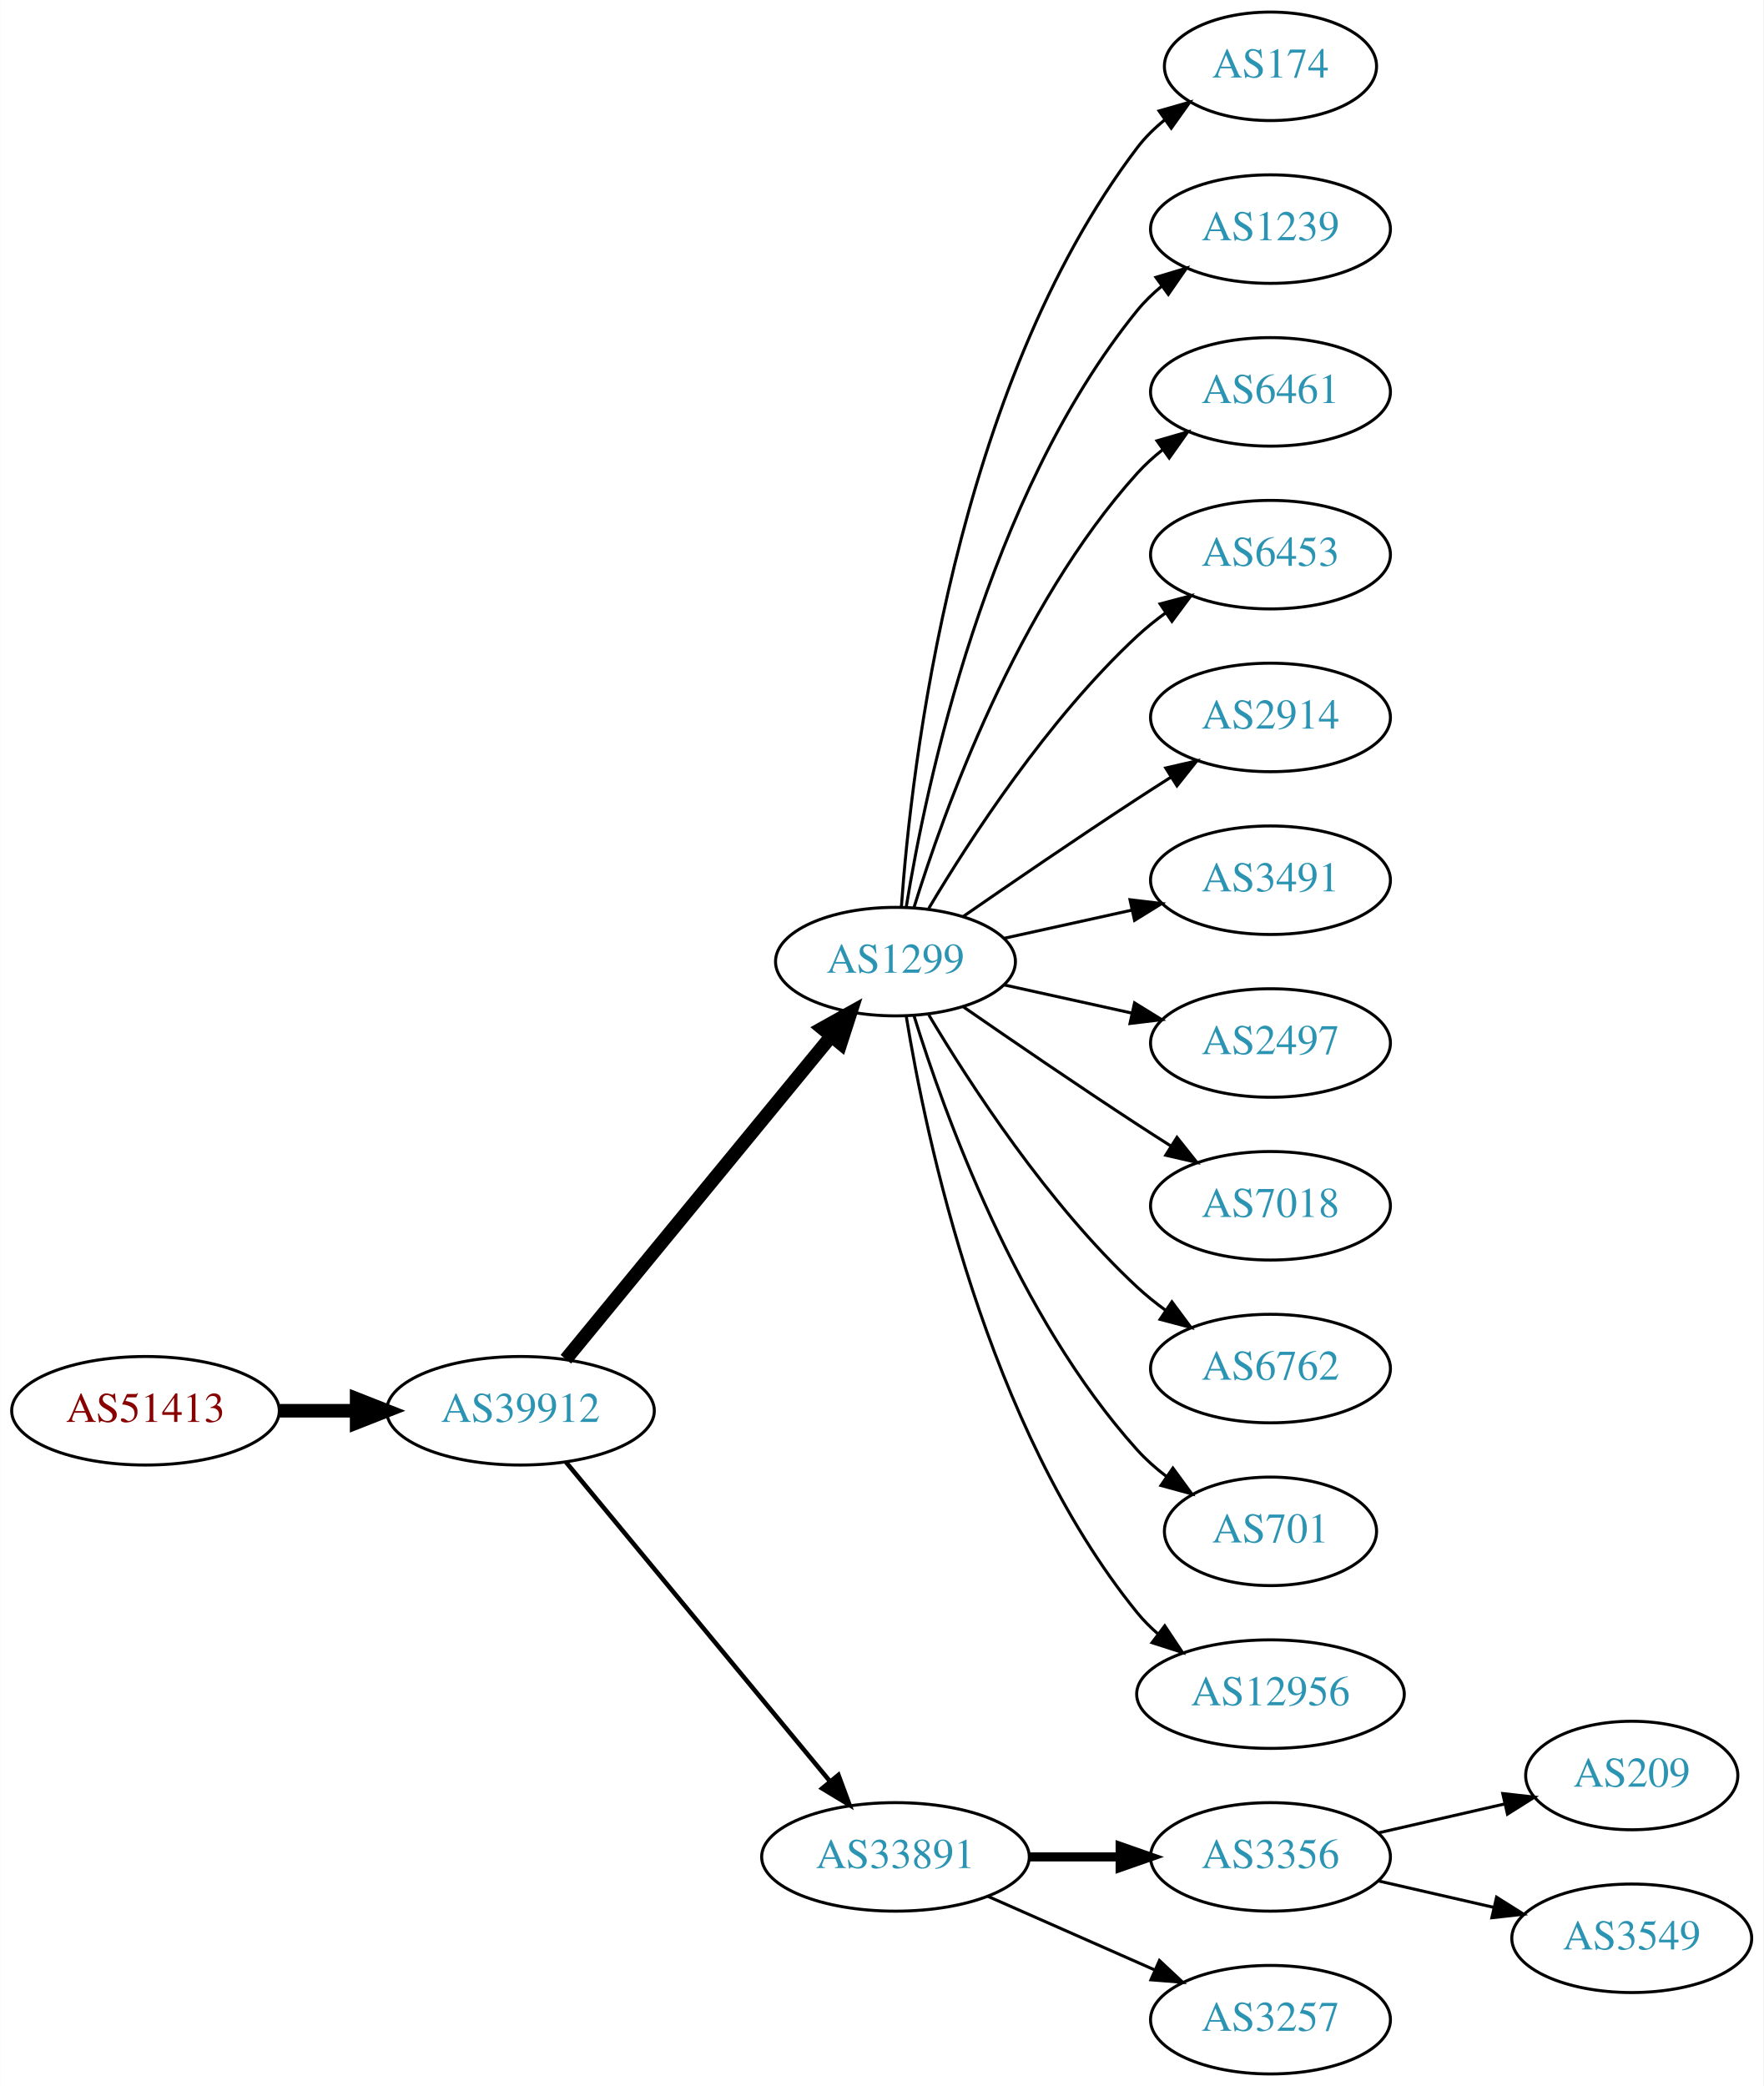
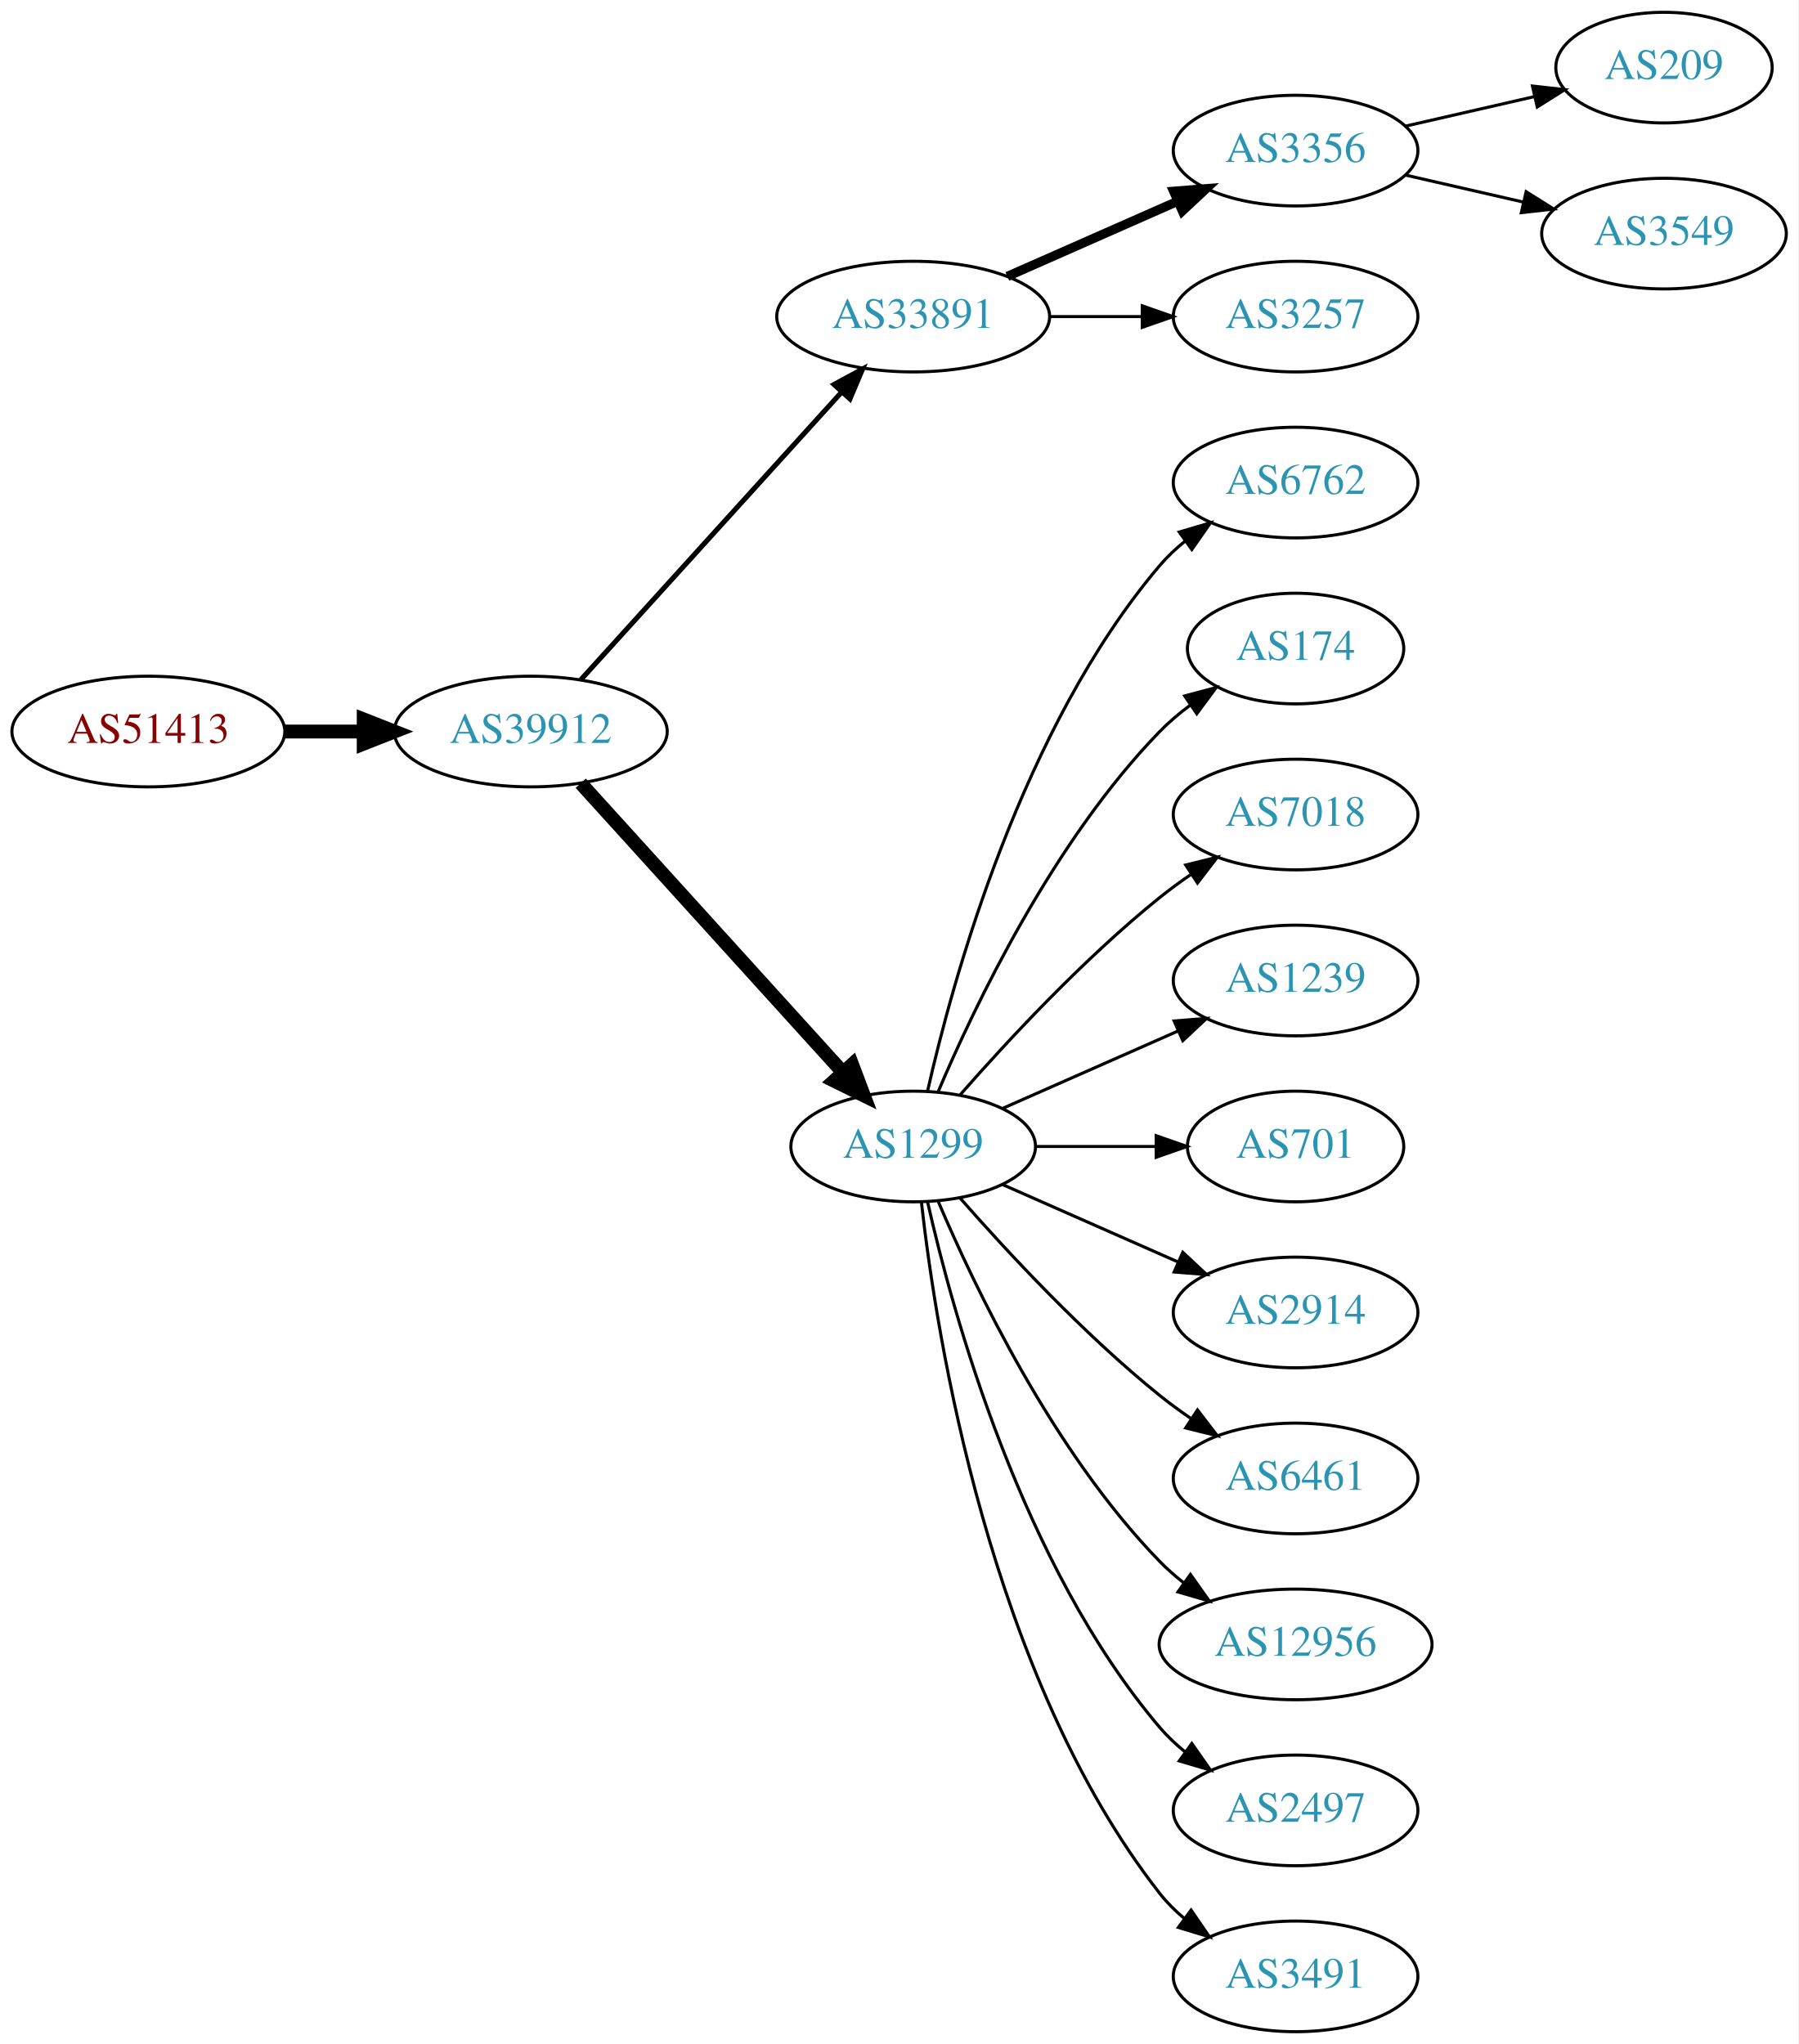
- <svg xmlns="http://www.w3.org/2000/svg" xmlns:xlink="http://www.w3.org/1999/xlink" width="585pt" height="692pt" viewBox="0.00 0.00 584.86 692.00">
-   <g id="graph0" class="graph" transform="scale(1 1) rotate(0) translate(4 688)">
-     <polygon fill="white" stroke="none" points="-4,4 -4,-688 580.862,-688 580.862,4 -4,4" />
+ <svg xmlns="http://www.w3.org/2000/svg" xmlns:xlink="http://www.w3.org/1999/xlink" width="585pt" height="665pt" viewBox="0.00 0.00 584.86 665.00">
+   <g id="graph0" class="graph" transform="scale(1 1) rotate(0) translate(4 661)">
+     <polygon fill="white" stroke="none" points="-4,4 -4,-661 580.862,-661 580.862,4 -4,4" />
    <g id="node1" class="node">
      <g id="a_node1">
        <a xlink:href="/asn/51413" xlink:title="AS51413 ~ Wirtschaftskammer Kaernten [AT]">
-           <ellipse fill="#ffffff" stroke="black" cx="44.196" cy="-220" rx="44.393" ry="18" />
-           <text text-anchor="middle" x="44.196" y="-216.3" font-family="Times,serif" font-size="14.00" fill="#880000">AS51413</text>
+           <ellipse fill="#ffffff" stroke="black" cx="44.196" cy="-423" rx="44.393" ry="18" />
+           <text text-anchor="middle" x="44.196" y="-419.3" font-family="Times,serif" font-size="14.00" fill="#880000">AS51413</text>
        </a>
      </g>
    </g>
    <g id="node2" class="node">
      <g id="a_node2">
        <a xlink:href="/asn/39912" xlink:title="AS39912 ~ oja.at GmbH [AT]">
-           <ellipse fill="#ffffff" stroke="black" cx="168.588" cy="-220" rx="44.393" ry="18" />
-           <text text-anchor="middle" x="168.588" y="-216.3" font-family="Times,serif" font-size="14.00" fill="#2c94b3">AS39912</text>
+           <ellipse fill="#ffffff" stroke="black" cx="168.588" cy="-423" rx="44.393" ry="18" />
+           <text text-anchor="middle" x="168.588" y="-419.3" font-family="Times,serif" font-size="14.00" fill="#2c94b3">AS39912</text>
        </a>
      </g>
    </g>
    <g id="edge1" class="edge">
-       <path fill="none" stroke="black" stroke-width="4.5" d="M88.692,-220C96.898,-220 105.569,-220 114.041,-220" />
-       <polygon fill="black" stroke="black" stroke-width="4.5" points="114.233,-223.938 124.233,-220 114.233,-216.063 114.233,-223.938" />
+       <path fill="none" stroke="black" stroke-width="4.5" d="M88.692,-423C96.898,-423 105.569,-423 114.041,-423" />
+       <polygon fill="black" stroke="black" stroke-width="4.5" points="114.233,-426.938 124.233,-423 114.233,-419.063 114.233,-426.938" />
    </g>
    <g id="node3" class="node">
      <g id="a_node3">
-         <a xlink:href="/asn/1299" xlink:title="AS1299 ~ Telia Carrier [EU]">
-           <ellipse fill="#ffffff" stroke="black" cx="292.98" cy="-369" rx="39.794" ry="18" />
-           <text text-anchor="middle" x="292.98" y="-365.3" font-family="Times,serif" font-size="14.00" fill="#2c94b3">AS1299</text>
+         <a xlink:href="/asn/33891" xlink:title="AS33891 ~ CORE-BACKBONE GMBH GLOBAL NETWORK [DE]">
+           <ellipse fill="#ffffff" stroke="black" cx="292.98" cy="-558" rx="44.393" ry="18" />
+           <text text-anchor="middle" x="292.98" y="-554.3" font-family="Times,serif" font-size="14.00" fill="#2c94b3">AS33891</text>
        </a>
      </g>
    </g>
    <g id="edge2" class="edge">
-       <path fill="none" stroke="black" stroke-width="4.5" d="M183.628,-237.092C205.208,-263.364 246.64,-313.802 271.547,-344.125" />
-       <polygon fill="black" stroke="black" stroke-width="4.5" points="268.714,-346.879 278.104,-352.107 274.799,-341.881 268.714,-346.879" />
+       <path fill="none" stroke="black" stroke-width="1.636" d="M184.842,-439.825C206.188,-463.37 245.11,-506.302 269.702,-533.426" />
+       <polygon fill="black" stroke="black" stroke-width="1.636" points="267.225,-535.905 276.535,-540.963 272.411,-531.204 267.225,-535.905" />
    </g>
    <g id="node4" class="node">
      <g id="a_node4">
-         <a xlink:href="/asn/33891" xlink:title="AS33891 ~ CORE-BACKBONE GMBH GLOBAL NETWORK [DE]">
-           <ellipse fill="#ffffff" stroke="black" cx="292.98" cy="-72" rx="44.393" ry="18" />
-           <text text-anchor="middle" x="292.98" y="-68.3" font-family="Times,serif" font-size="14.00" fill="#2c94b3">AS33891</text>
+         <a xlink:href="/asn/1299" xlink:title="AS1299 ~ Telia Carrier [EU]">
+           <ellipse fill="#ffffff" stroke="black" cx="292.98" cy="-288" rx="39.794" ry="18" />
+           <text text-anchor="middle" x="292.98" y="-284.3" font-family="Times,serif" font-size="14.00" fill="#2c94b3">AS1299</text>
        </a>
      </g>
    </g>
    <g id="edge3" class="edge">
-       <path fill="none" stroke="black" stroke-width="1.5" d="M183.628,-203.023C205.094,-177.066 246.199,-127.36 271.148,-97.191" />
-       <polygon fill="black" stroke="black" stroke-width="1.5" points="274.051,-99.172 277.727,-89.235 268.657,-94.711 274.051,-99.172" />
+       <path fill="none" stroke="black" stroke-width="4.5" d="M184.842,-406.175C206.305,-382.501 245.536,-339.229 270.104,-312.13" />
+       <polygon fill="black" stroke="black" stroke-width="4.5" points="273.119,-314.666 276.919,-304.613 267.285,-309.377 273.119,-314.666" />
    </g>
    <g id="node5" class="node">
      <g id="a_node5">
-         <a xlink:href="/asn/174" xlink:title="AS174 ~ Cogent Communications [US]">
-           <ellipse fill="#ffffff" stroke="black" cx="417.373" cy="-666" rx="35.194" ry="18" />
-           <text text-anchor="middle" x="417.373" y="-662.3" font-family="Times,serif" font-size="14.00" fill="#2c94b3">AS174</text>
+         <a xlink:href="/asn/3356" xlink:title="AS3356 ~ Level 3 Parent, LLC [US]">
+           <ellipse fill="#ffffff" stroke="black" cx="417.373" cy="-612" rx="39.794" ry="18" />
+           <text text-anchor="middle" x="417.373" y="-608.3" font-family="Times,serif" font-size="14.00" fill="#2c94b3">AS3356</text>
        </a>
      </g>
    </g>
    <g id="edge4" class="edge">
-       <path fill="none" stroke="black" d="M294.929,-387.036C298.215,-433.457 312.525,-559.007 373.176,-639 375.761,-642.409 378.912,-645.494 382.321,-648.255" />
-       <polygon fill="black" stroke="black" points="380.419,-651.196 390.605,-654.112 384.46,-645.481 380.419,-651.196" />
+       <path fill="none" stroke="black" stroke-width="3" d="M323.608,-571.072C340.203,-578.393 361.062,-587.597 378.795,-595.421" />
+       <polygon fill="black" stroke="black" stroke-width="3" points="377.717,-598.77 388.279,-599.605 380.543,-592.366 377.717,-598.77" />
    </g>
    <g id="node6" class="node">
      <g id="a_node6">
-         <a xlink:href="/asn/1239" xlink:title="AS1239 ~ Sprint [US]">
-           <ellipse fill="#ffffff" stroke="black" cx="417.373" cy="-612" rx="39.794" ry="18" />
-           <text text-anchor="middle" x="417.373" y="-608.3" font-family="Times,serif" font-size="14.00" fill="#2c94b3">AS1239</text>
+         <a xlink:href="/asn/3257" xlink:title="AS3257 ~ GTT [DE]">
+           <ellipse fill="#ffffff" stroke="black" cx="417.373" cy="-558" rx="39.794" ry="18" />
+           <text text-anchor="middle" x="417.373" y="-554.3" font-family="Times,serif" font-size="14.00" fill="#2c94b3">AS3257</text>
        </a>
      </g>
    </g>
    <g id="edge5" class="edge">
-       <path fill="none" stroke="black" d="M296.561,-387.178C303.016,-426.997 323.088,-523.286 373.176,-585 375.545,-587.918 378.318,-590.612 381.295,-593.075" />
-       <polygon fill="black" stroke="black" points="379.371,-596.003 389.517,-599.052 383.486,-590.341 379.371,-596.003" />
+       <path fill="none" stroke="black" d="M337.476,-558C347.165,-558 357.502,-558 367.394,-558" />
+       <polygon fill="black" stroke="black" points="367.497,-561.5 377.497,-558 367.497,-554.5 367.497,-561.5" />
    </g>
    <g id="node7" class="node">
      <g id="a_node7">
-         <a xlink:href="/asn/6461" xlink:title="AS6461 ~ Zayo Bandwidth [US]">
-           <ellipse fill="#ffffff" stroke="black" cx="417.373" cy="-558" rx="39.794" ry="18" />
-           <text text-anchor="middle" x="417.373" y="-554.3" font-family="Times,serif" font-size="14.00" fill="#2c94b3">AS6461</text>
+         <a xlink:href="/asn/6762" xlink:title="AS6762 ~ TELECOM ITALIA SPARKLE S.p.A. [IT]">
+           <ellipse fill="#ffffff" stroke="black" cx="417.373" cy="-504" rx="39.794" ry="18" />
+           <text text-anchor="middle" x="417.373" y="-500.3" font-family="Times,serif" font-size="14.00" fill="#2c94b3">AS6762</text>
        </a>
      </g>
    </g>
    <g id="edge6" class="edge">
-       <path fill="none" stroke="black" d="M299.118,-386.94C309.021,-418.979 333.359,-486.812 373.176,-531 375.693,-533.792 378.564,-536.401 381.603,-538.812" />
-       <polygon fill="black" stroke="black" points="379.732,-541.776 389.911,-544.715 383.786,-536.07 379.732,-541.776" />
+       <path fill="none" stroke="black" d="M297.674,-306.075C305.814,-342.148 328.247,-424.14 373.176,-477 375.611,-479.864 378.427,-482.521 381.432,-484.961" />
+       <polygon fill="black" stroke="black" points="379.531,-487.905 389.692,-490.906 383.62,-482.224 379.531,-487.905" />
    </g>
    <g id="node8" class="node">
      <g id="a_node8">
-         <a xlink:href="/asn/6453" xlink:title="AS6453 ~ TATA COMMUNICATIONS (AMERICA) INC [US]">
-           <ellipse fill="#ffffff" stroke="black" cx="417.373" cy="-504" rx="39.794" ry="18" />
-           <text text-anchor="middle" x="417.373" y="-500.3" font-family="Times,serif" font-size="14.00" fill="#2c94b3">AS6453</text>
+         <a xlink:href="/asn/174" xlink:title="AS174 ~ Cogent Communications [US]">
+           <ellipse fill="#ffffff" stroke="black" cx="417.373" cy="-450" rx="35.194" ry="18" />
+           <text text-anchor="middle" x="417.373" y="-446.3" font-family="Times,serif" font-size="14.00" fill="#2c94b3">AS174</text>
        </a>
      </g>
    </g>
    <g id="edge7" class="edge">
-       <path fill="none" stroke="black" d="M304.026,-386.671C317.597,-409.472 343.529,-449.472 373.176,-477 376.083,-479.699 379.296,-482.28 382.62,-484.703" />
-       <polygon fill="black" stroke="black" points="380.755,-487.667 390.998,-490.375 384.679,-481.87 380.755,-487.667" />
+       <path fill="none" stroke="black" d="M301.171,-305.975C312.938,-333.682 338.512,-387.348 373.176,-423 376.159,-426.067 379.556,-428.94 383.106,-431.581" />
+       <polygon fill="black" stroke="black" points="381.301,-434.586 391.54,-437.308 385.233,-428.795 381.301,-434.586" />
    </g>
    <g id="node9" class="node">
      <g id="a_node9">
-         <a xlink:href="/asn/2914" xlink:title="AS2914 ~ NTT America, Inc. [US]">
-           <ellipse fill="#ffffff" stroke="black" cx="417.373" cy="-450" rx="39.794" ry="18" />
-           <text text-anchor="middle" x="417.373" y="-446.3" font-family="Times,serif" font-size="14.00" fill="#2c94b3">AS2914</text>
+         <a xlink:href="/asn/7018" xlink:title="AS7018 ~ AT&amp;T Services, Inc. [US]">
+           <ellipse fill="#ffffff" stroke="black" cx="417.373" cy="-396" rx="39.794" ry="18" />
+           <text text-anchor="middle" x="417.373" y="-392.3" font-family="Times,serif" font-size="14.00" fill="#2c94b3">AS7018</text>
        </a>
      </g>
    </g>
    <g id="edge8" class="edge">
-       <path fill="none" stroke="black" d="M315.337,-383.901C331.188,-394.877 353.391,-410.079 373.176,-423 376.758,-425.339 380.529,-427.759 384.289,-430.144" />
-       <polygon fill="black" stroke="black" points="382.623,-433.231 392.95,-435.596 386.352,-427.307 382.623,-433.231" />
+       <path fill="none" stroke="black" d="M308.133,-304.663C323.234,-321.894 348.355,-349.024 373.176,-369 376.432,-371.62 379.957,-374.192 383.542,-376.646" />
+       <polygon fill="black" stroke="black" points="381.629,-379.577 391.914,-382.121 385.46,-373.719 381.629,-379.577" />
    </g>
    <g id="node10" class="node">
      <g id="a_node10">
-         <a xlink:href="/asn/3491" xlink:title="AS3491 ~ PCCW Global, Inc. [US]">
-           <ellipse fill="#ffffff" stroke="black" cx="417.373" cy="-396" rx="39.794" ry="18" />
-           <text text-anchor="middle" x="417.373" y="-392.3" font-family="Times,serif" font-size="14.00" fill="#2c94b3">AS3491</text>
+         <a xlink:href="/asn/1239" xlink:title="AS1239 ~ Sprint [US]">
+           <ellipse fill="#ffffff" stroke="black" cx="417.373" cy="-342" rx="39.794" ry="18" />
+           <text text-anchor="middle" x="417.373" y="-338.3" font-family="Times,serif" font-size="14.00" fill="#2c94b3">AS1239</text>
        </a>
      </g>
    </g>
    <g id="edge9" class="edge">
-       <path fill="none" stroke="black" d="M329.053,-376.737C342.24,-379.646 357.42,-382.995 371.386,-386.076" />
-       <polygon fill="black" stroke="black" points="370.776,-389.525 381.295,-388.262 372.284,-382.69 370.776,-389.525" />
+       <path fill="none" stroke="black" d="M322.06,-300.389C339.008,-307.866 360.805,-317.483 379.174,-325.588" />
+       <polygon fill="black" stroke="black" points="377.862,-328.834 388.424,-329.669 380.688,-322.43 377.862,-328.834" />
    </g>
    <g id="node11" class="node">
      <g id="a_node11">
-         <a xlink:href="/asn/2497" xlink:title="AS2497 ~ Internet Initiative Japan Inc. [JP]">
-           <ellipse fill="#ffffff" stroke="black" cx="417.373" cy="-342" rx="39.794" ry="18" />
-           <text text-anchor="middle" x="417.373" y="-338.3" font-family="Times,serif" font-size="14.00" fill="#2c94b3">AS2497</text>
+         <a xlink:href="/asn/701" xlink:title="AS701 ~ UUNET [US]">
+           <ellipse fill="#ffffff" stroke="black" cx="417.373" cy="-288" rx="35.194" ry="18" />
+           <text text-anchor="middle" x="417.373" y="-284.3" font-family="Times,serif" font-size="14.00" fill="#2c94b3">AS701</text>
        </a>
      </g>
    </g>
    <g id="edge10" class="edge">
-       <path fill="none" stroke="black" d="M329.053,-361.263C342.24,-358.354 357.42,-355.005 371.386,-351.924" />
-       <polygon fill="black" stroke="black" points="372.284,-355.31 381.295,-349.738 370.776,-348.475 372.284,-355.31" />
+       <path fill="none" stroke="black" d="M332.706,-288C345.195,-288 359.134,-288 371.998,-288" />
+       <polygon fill="black" stroke="black" points="372.035,-291.5 382.035,-288 372.035,-284.5 372.035,-291.5" />
    </g>
    <g id="node12" class="node">
      <g id="a_node12">
-         <a xlink:href="/asn/7018" xlink:title="AS7018 ~ AT&amp;T Services, Inc. [US]">
-           <ellipse fill="#ffffff" stroke="black" cx="417.373" cy="-288" rx="39.794" ry="18" />
-           <text text-anchor="middle" x="417.373" y="-284.3" font-family="Times,serif" font-size="14.00" fill="#2c94b3">AS7018</text>
+         <a xlink:href="/asn/2914" xlink:title="AS2914 ~ NTT America, Inc. [US]">
+           <ellipse fill="#ffffff" stroke="black" cx="417.373" cy="-234" rx="39.794" ry="18" />
+           <text text-anchor="middle" x="417.373" y="-230.3" font-family="Times,serif" font-size="14.00" fill="#2c94b3">AS2914</text>
        </a>
      </g>
    </g>
    <g id="edge11" class="edge">
-       <path fill="none" stroke="black" d="M315.337,-354.099C331.188,-343.123 353.391,-327.921 373.176,-315 376.758,-312.661 380.529,-310.241 384.289,-307.856" />
-       <polygon fill="black" stroke="black" points="386.352,-310.693 392.95,-302.404 382.623,-304.769 386.352,-310.693" />
+       <path fill="none" stroke="black" d="M322.06,-275.611C339.008,-268.134 360.805,-258.517 379.174,-250.412" />
+       <polygon fill="black" stroke="black" points="380.688,-253.57 388.424,-246.331 377.862,-247.166 380.688,-253.57" />
    </g>
    <g id="node13" class="node">
      <g id="a_node13">
-         <a xlink:href="/asn/6762" xlink:title="AS6762 ~ TELECOM ITALIA SPARKLE S.p.A. [IT]">
-           <ellipse fill="#ffffff" stroke="black" cx="417.373" cy="-234" rx="39.794" ry="18" />
-           <text text-anchor="middle" x="417.373" y="-230.3" font-family="Times,serif" font-size="14.00" fill="#2c94b3">AS6762</text>
+         <a xlink:href="/asn/6461" xlink:title="AS6461 ~ Zayo Bandwidth [US]">
+           <ellipse fill="#ffffff" stroke="black" cx="417.373" cy="-180" rx="39.794" ry="18" />
+           <text text-anchor="middle" x="417.373" y="-176.3" font-family="Times,serif" font-size="14.00" fill="#2c94b3">AS6461</text>
        </a>
      </g>
    </g>
    <g id="edge12" class="edge">
-       <path fill="none" stroke="black" d="M304.026,-351.329C317.597,-328.528 343.529,-288.528 373.176,-261 376.083,-258.301 379.296,-255.72 382.62,-253.297" />
-       <polygon fill="black" stroke="black" points="384.679,-256.13 390.998,-247.625 380.755,-250.333 384.679,-256.13" />
+       <path fill="none" stroke="black" d="M308.133,-271.337C323.234,-254.106 348.355,-226.976 373.176,-207 376.432,-204.38 379.957,-201.808 383.542,-199.354" />
+       <polygon fill="black" stroke="black" points="385.46,-202.281 391.914,-193.879 381.629,-196.423 385.46,-202.281" />
    </g>
    <g id="node14" class="node">
      <g id="a_node14">
-         <a xlink:href="/asn/701" xlink:title="AS701 ~ UUNET [US]">
-           <ellipse fill="#ffffff" stroke="black" cx="417.373" cy="-180" rx="35.194" ry="18" />
-           <text text-anchor="middle" x="417.373" y="-176.3" font-family="Times,serif" font-size="14.00" fill="#2c94b3">AS701</text>
-         </a>
-       </g>
-     </g>
-     <g id="edge13" class="edge">
-       <path fill="none" stroke="black" d="M299.118,-351.06C309.021,-319.021 333.359,-251.188 373.176,-207 376.04,-203.822 379.364,-200.881 382.872,-198.2" />
-       <polygon fill="black" stroke="black" points="385.005,-200.982 391.261,-192.431 381.038,-195.214 385.005,-200.982" />
-     </g>
-     <g id="node15" class="node">
-       <g id="a_node15">
        <a xlink:href="/asn/12956" xlink:title="AS12956 ~ TELXIUS [ES]">
          <ellipse fill="#ffffff" stroke="black" cx="417.373" cy="-126" rx="44.393" ry="18" />
          <text text-anchor="middle" x="417.373" y="-122.3" font-family="Times,serif" font-size="14.00" fill="#2c94b3">AS12956</text>
        </a>
      </g>
    </g>
+     <g id="edge13" class="edge">
+       <path fill="none" stroke="black" d="M301.171,-270.025C312.938,-242.318 338.512,-188.652 373.176,-153 375.592,-150.515 378.281,-148.158 381.102,-145.949" />
+       <polygon fill="black" stroke="black" points="383.167,-148.775 389.286,-140.127 379.109,-143.071 383.167,-148.775" />
+     </g>
+     <g id="node15" class="node">
+       <g id="a_node15">
+         <a xlink:href="/asn/2497" xlink:title="AS2497 ~ Internet Initiative Japan Inc. [JP]">
+           <ellipse fill="#ffffff" stroke="black" cx="417.373" cy="-72" rx="39.794" ry="18" />
+           <text text-anchor="middle" x="417.373" y="-68.3" font-family="Times,serif" font-size="14.00" fill="#2c94b3">AS2497</text>
+         </a>
+       </g>
+     </g>
    <g id="edge14" class="edge">
-       <path fill="none" stroke="black" d="M296.561,-350.822C303.016,-311.003 323.088,-214.714 373.176,-153 375.239,-150.459 377.607,-148.089 380.15,-145.893" />
-       <polygon fill="black" stroke="black" points="382.303,-148.653 388.171,-139.831 378.083,-143.068 382.303,-148.653" />
+       <path fill="none" stroke="black" d="M297.674,-269.925C305.814,-233.852 328.247,-151.86 373.176,-99 375.611,-96.136 378.427,-93.479 381.432,-91.039" />
+       <polygon fill="black" stroke="black" points="383.62,-93.776 389.692,-85.094 379.531,-88.095 383.62,-93.776" />
    </g>
    <g id="node16" class="node">
      <g id="a_node16">
-         <a xlink:href="/asn/3356" xlink:title="AS3356 ~ Level 3 Parent, LLC [US]">
-           <ellipse fill="#ffffff" stroke="black" cx="417.373" cy="-72" rx="39.794" ry="18" />
-           <text text-anchor="middle" x="417.373" y="-68.3" font-family="Times,serif" font-size="14.00" fill="#2c94b3">AS3356</text>
+         <a xlink:href="/asn/3491" xlink:title="AS3491 ~ PCCW Global, Inc. [US]">
+           <ellipse fill="#ffffff" stroke="black" cx="417.373" cy="-18" rx="39.794" ry="18" />
+           <text text-anchor="middle" x="417.373" y="-14.3" font-family="Times,serif" font-size="14.00" fill="#2c94b3">AS3491</text>
        </a>
      </g>
    </g>
    <g id="edge15" class="edge">
-       <path fill="none" stroke="black" stroke-width="3" d="M337.476,-72C347.165,-72 357.502,-72 367.394,-72" />
-       <polygon fill="black" stroke="black" stroke-width="3" points="367.497,-75.5 377.497,-72 367.497,-68.5 367.497,-75.5" />
+       <path fill="none" stroke="black" d="M295.66,-269.871C300.49,-226.632 317.831,-115.784 373.176,-45 375.492,-42.039 378.229,-39.317 381.184,-36.836" />
+       <polygon fill="black" stroke="black" points="383.377,-39.568 389.375,-30.835 379.239,-33.922 383.377,-39.568" />
    </g>
    <g id="node17" class="node">
      <g id="a_node17">
-         <a xlink:href="/asn/3257" xlink:title="AS3257 ~ GTT [DE]">
-           <ellipse fill="#ffffff" stroke="black" cx="417.373" cy="-18" rx="39.794" ry="18" />
-           <text text-anchor="middle" x="417.373" y="-14.3" font-family="Times,serif" font-size="14.00" fill="#2c94b3">AS3257</text>
+         <a xlink:href="/asn/209" xlink:title="AS209 ~ CenturyLink Communications, LLC [US]">
+           <ellipse fill="#ffffff" stroke="black" cx="537.215" cy="-639" rx="35.194" ry="18" />
+           <text text-anchor="middle" x="537.215" y="-635.3" font-family="Times,serif" font-size="14.00" fill="#2c94b3">AS209</text>
        </a>
      </g>
    </g>
    <g id="edge16" class="edge">
-       <path fill="none" stroke="black" d="M323.608,-58.928C340.203,-51.606 361.062,-42.403 378.795,-34.579" />
-       <polygon fill="black" stroke="black" points="380.543,-37.634 388.279,-30.395 377.717,-31.23 380.543,-37.634" />
+       <path fill="none" stroke="black" d="M453.092,-619.955C466.184,-622.955 481.207,-626.396 494.847,-629.522" />
+       <polygon fill="black" stroke="black" points="494.425,-633.016 504.955,-631.838 495.989,-626.193 494.425,-633.016" />
    </g>
    <g id="node18" class="node">
      <g id="a_node18">
-         <a xlink:href="/asn/209" xlink:title="AS209 ~ CenturyLink Communications, LLC [US]">
-           <ellipse fill="#ffffff" stroke="black" cx="537.215" cy="-99" rx="35.194" ry="18" />
-           <text text-anchor="middle" x="537.215" y="-95.3" font-family="Times,serif" font-size="14.00" fill="#2c94b3">AS209</text>
+         <a xlink:href="/asn/3549" xlink:title="AS3549 ~ Level 3 Parent, LLC [US]">
+           <ellipse fill="#ffffff" stroke="black" cx="537.215" cy="-585" rx="39.794" ry="18" />
+           <text text-anchor="middle" x="537.215" y="-581.3" font-family="Times,serif" font-size="14.00" fill="#2c94b3">AS3549</text>
        </a>
      </g>
    </g>
    <g id="edge17" class="edge">
-       <path fill="none" stroke="black" d="M453.092,-79.955C466.184,-82.955 481.207,-86.397 494.847,-89.522" />
-       <polygon fill="black" stroke="black" points="494.425,-93.016 504.955,-91.838 495.989,-86.193 494.425,-93.016" />
-     </g>
-     <g id="node19" class="node">
-       <g id="a_node19">
-         <a xlink:href="/asn/3549" xlink:title="AS3549 ~ Level 3 Parent, LLC [US]">
-           <ellipse fill="#ffffff" stroke="black" cx="537.215" cy="-45" rx="39.794" ry="18" />
-           <text text-anchor="middle" x="537.215" y="-41.3" font-family="Times,serif" font-size="14.00" fill="#2c94b3">AS3549</text>
-         </a>
-       </g>
-     </g>
-     <g id="edge18" class="edge">
-       <path fill="none" stroke="black" d="M453.092,-64.045C465.092,-61.296 478.713,-58.175 491.405,-55.267" />
-       <polygon fill="black" stroke="black" points="492.371,-58.636 501.337,-52.991 490.808,-51.813 492.371,-58.636" />
+       <path fill="none" stroke="black" d="M453.092,-604.045C465.092,-601.296 478.713,-598.175 491.405,-595.267" />
+       <polygon fill="black" stroke="black" points="492.371,-598.636 501.337,-592.991 490.808,-591.813 492.371,-598.636" />
    </g>
  </g>
</svg>
